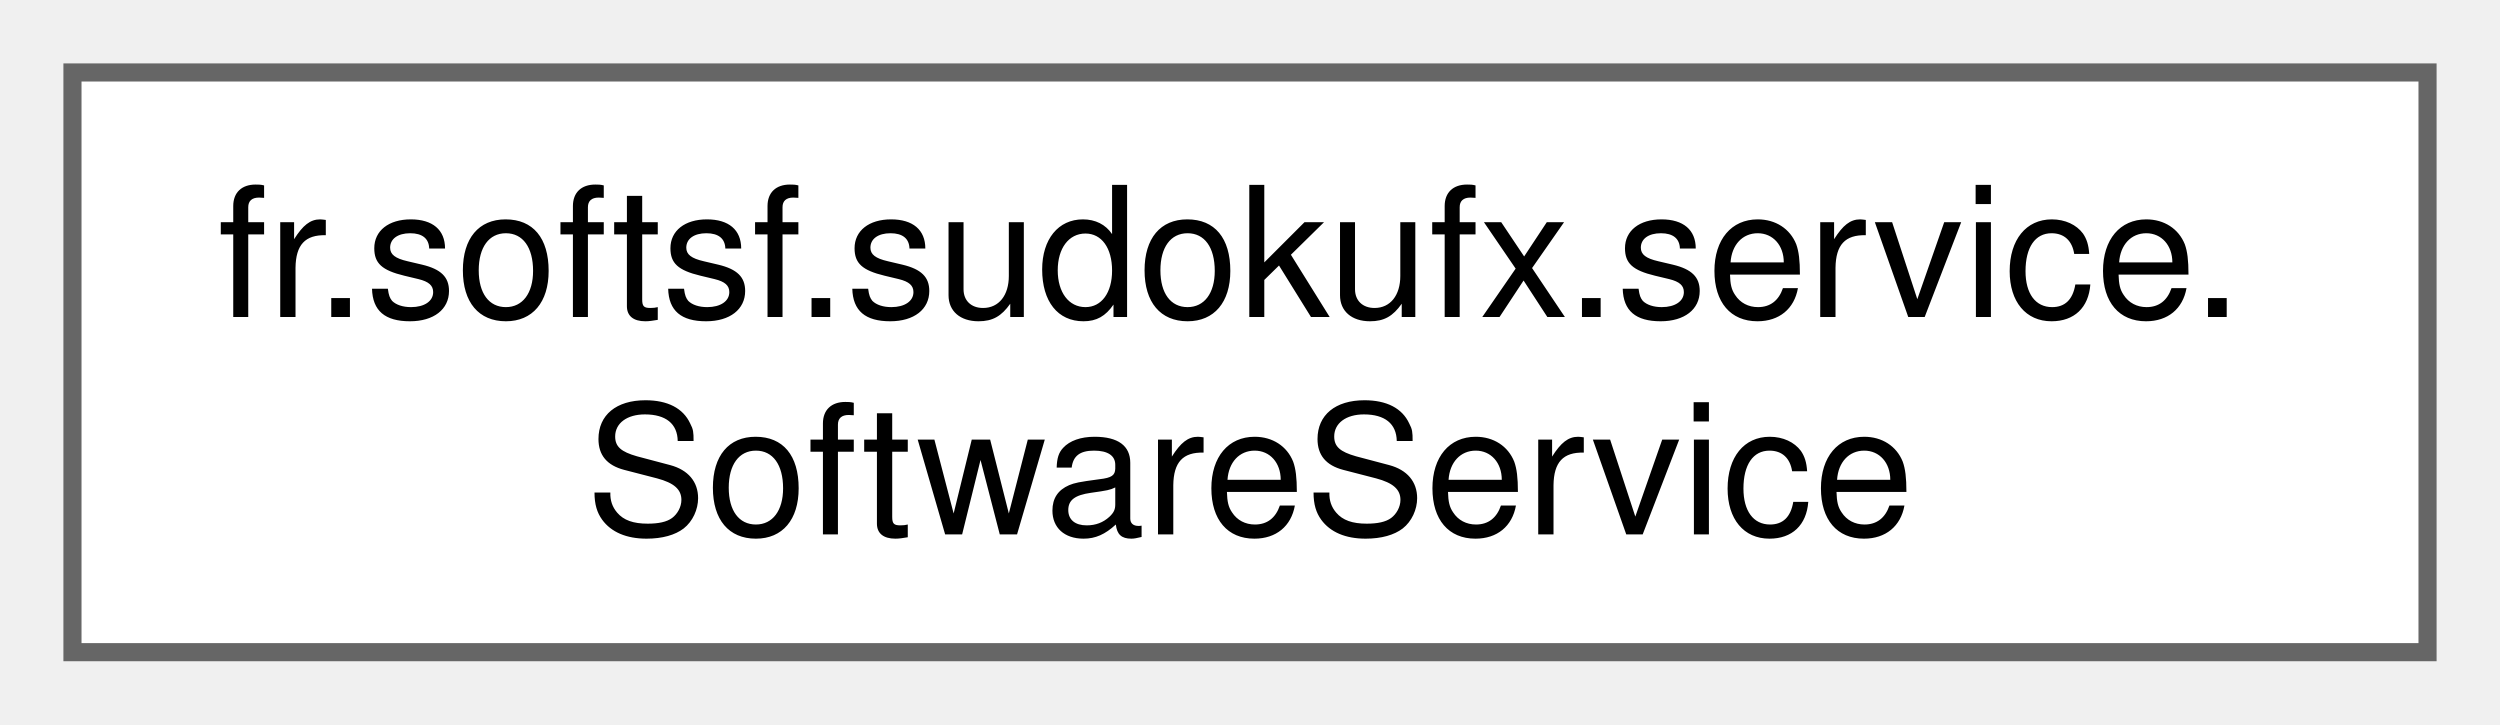
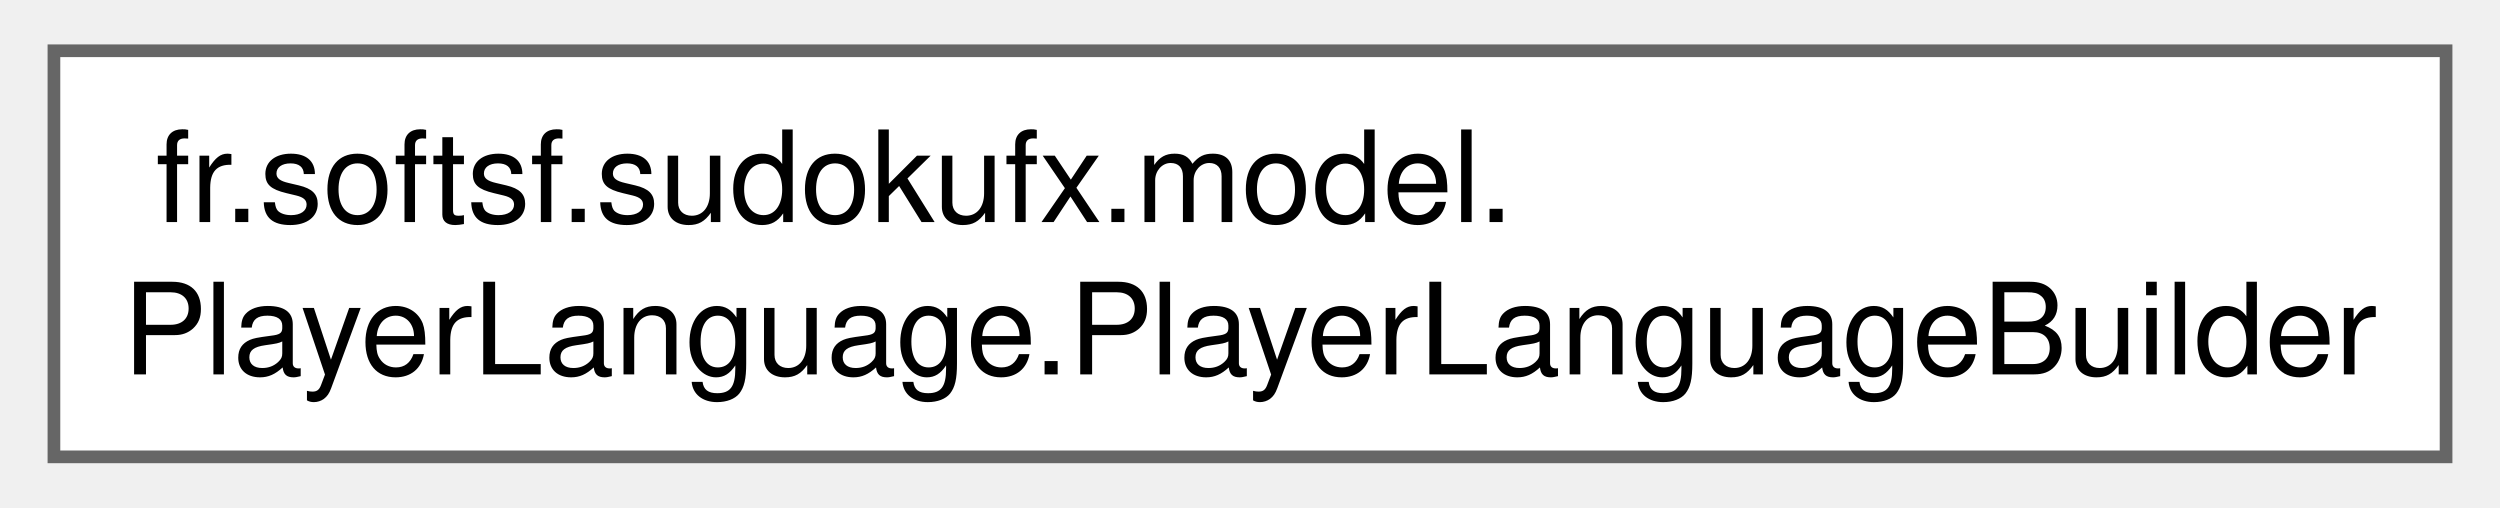
- <svg xmlns="http://www.w3.org/2000/svg" xmlns:xlink="http://www.w3.org/1999/xlink" width="138pt" height="40pt" viewBox="0.00 0.00 138.00 40.00">
+ <svg xmlns="http://www.w3.org/2000/svg" xmlns:xlink="http://www.w3.org/1999/xlink" width="197pt" height="40pt" viewBox="0.00 0.00 196.50 40.00">
  <g id="graph0" class="graph" transform="scale(1 1) rotate(0) translate(4 36)">
    <g id="Node000000" class="node">
      <g id="a_Node000000">
-         <a xlink:href="classfr_1_1softsf_1_1sudokufx_1_1service_1_1_software_service.html" target="_top" xlink:title=" ">
-           <polygon fill="white" stroke="#666666" points="130,-32 0,-32 0,0 130,0 130,-32" />
-           <text text-anchor="start" x="8" y="-18.5" font-family="Helvetica,sans-Serif" font-size="10.00">fr.softsf.sudokufx.service.</text>
-           <text text-anchor="middle" x="65" y="-6.5" font-family="Helvetica,sans-Serif" font-size="10.00">SoftwareService</text>
+         <a xlink:href="classfr_1_1softsf_1_1sudokufx_1_1model_1_1_player_language_1_1_player_language_builder.html" target="_top" xlink:title=" ">
+           <polygon fill="white" stroke="#666666" points="188.5,-32 0,-32 0,0 188.5,0 188.5,-32" />
+           <text text-anchor="start" x="8" y="-18.5" font-family="Helvetica,sans-Serif" font-size="10.00">fr.softsf.sudokufx.model.</text>
+           <text text-anchor="middle" x="94.25" y="-6.5" font-family="Helvetica,sans-Serif" font-size="10.00">PlayerLanguage.PlayerLanguageBuilder</text>
        </a>
      </g>
    </g>
  </g>
</svg>
